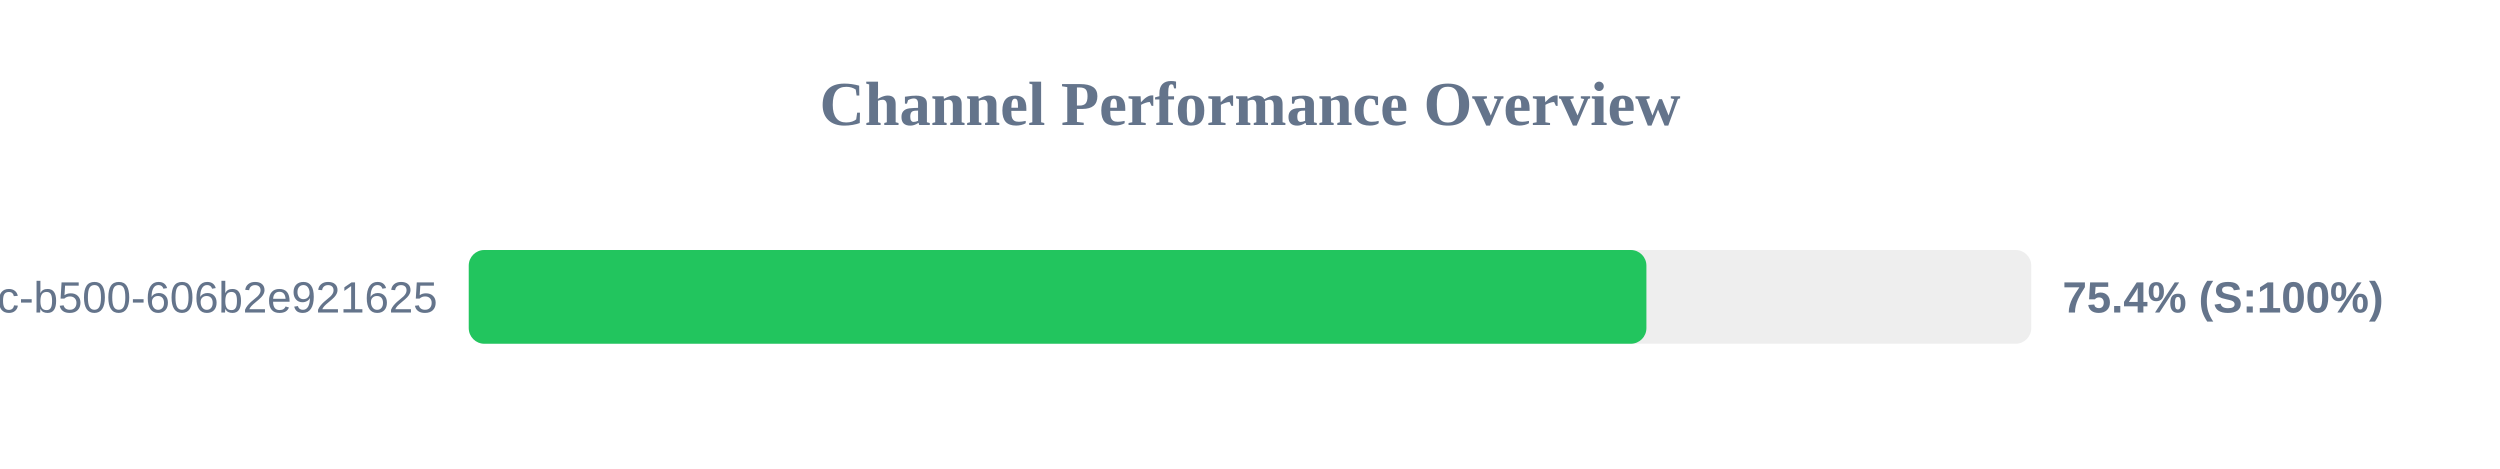
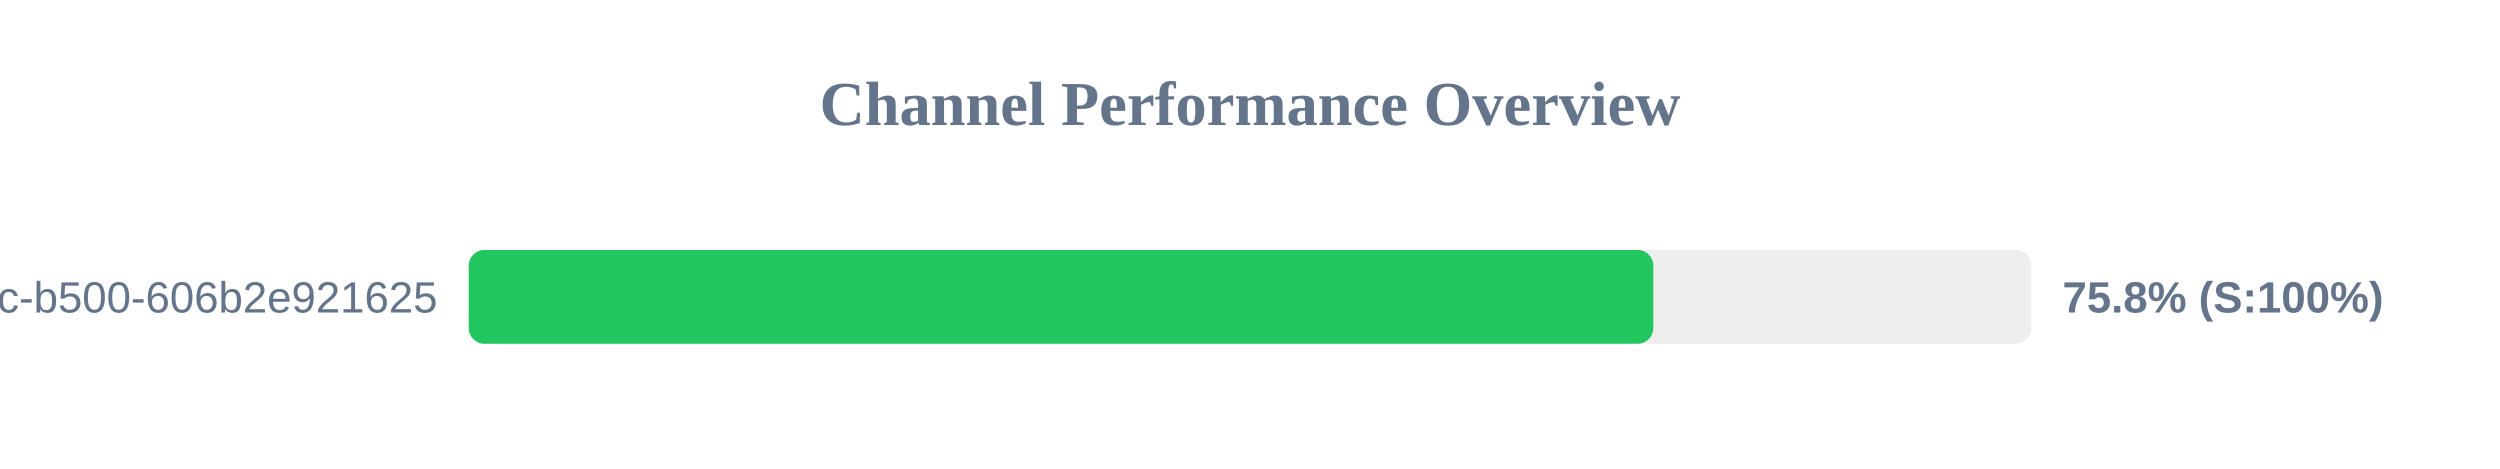
<svg xmlns="http://www.w3.org/2000/svg" width="800" height="150" version="1.1">
  <style>
        .row { font: 14px Arial; fill: #64748b; }
        .score { font: bold 14px Arial; fill: #64748b; }
    </style>
  <text x="400" y="40" text-anchor="middle" font-size="20px" font-weight="bold" fill="#64748b">Channel Performance Overview</text>
  <rect x="150" y="80" width="500" height="30" fill="#eee" rx="5" />
-   <rect x="150" y="80" width="376.85" height="30" fill="#22c55e" rx="5" />
+   <rect x="150" y="80" width="379.05" height="30" fill="#22c55e" rx="5" />
  <text x="140" y="100" text-anchor="end" class="row">?uuid=f901861b-6491-450c-b500-606b2e921625</text>
-   <text x="660" y="100" text-anchor="start" class="score">75.4% (S:100%)</text>
+   <text x="660" y="100" text-anchor="start" class="score">75.8% (S:100%)</text>
</svg>
